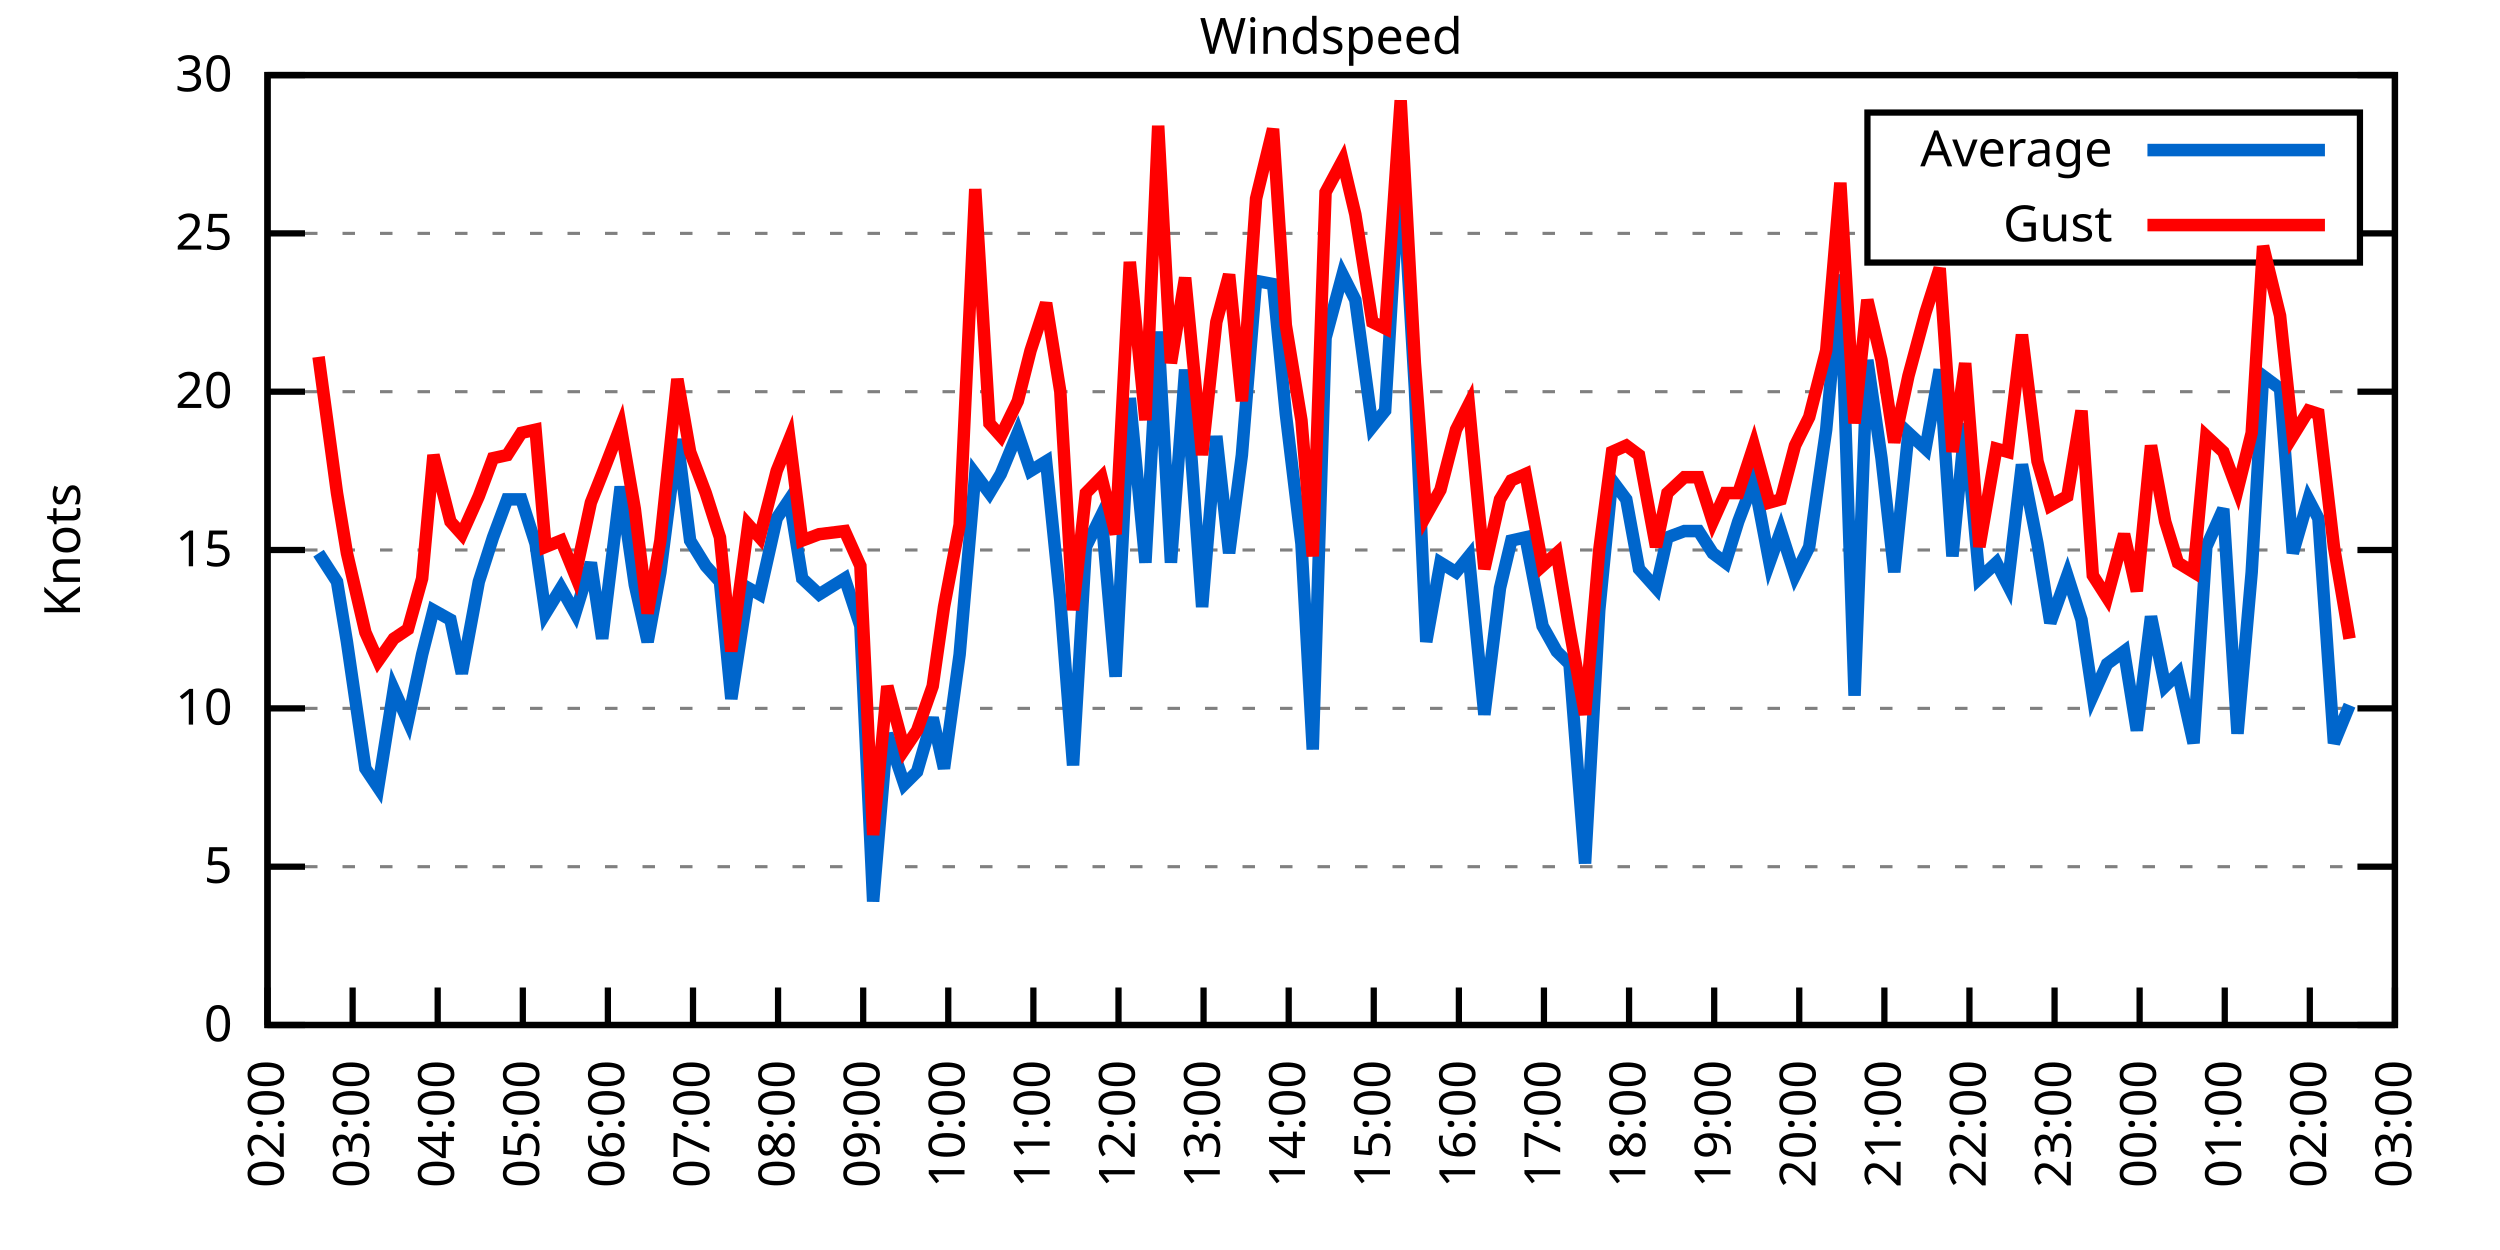
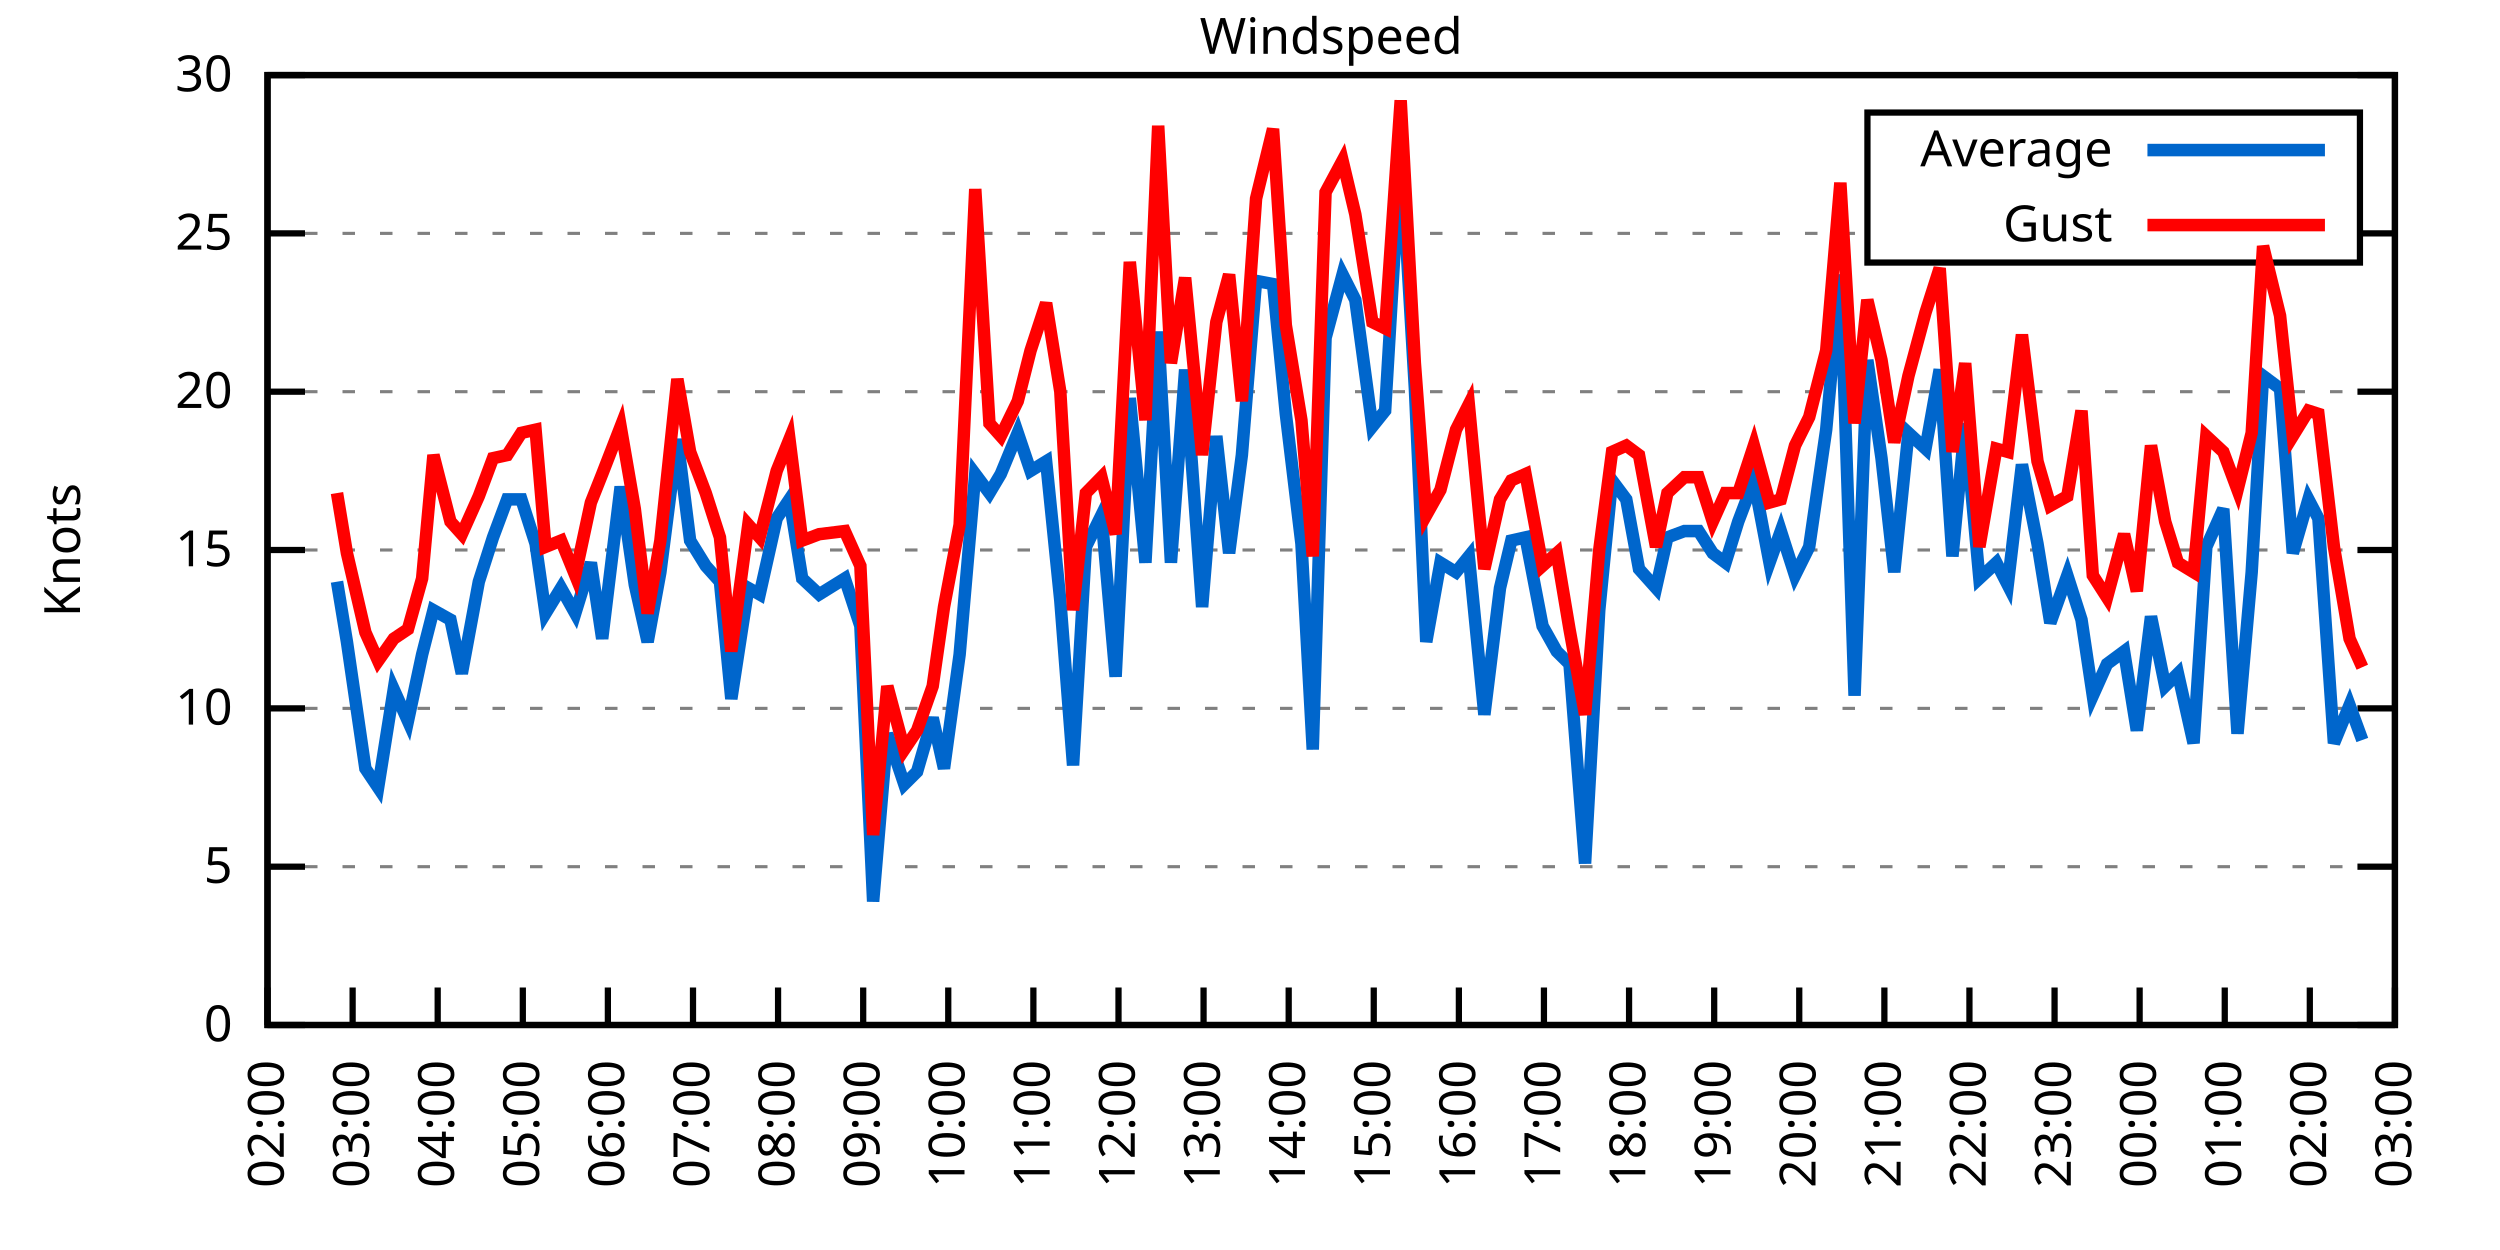
<svg xmlns="http://www.w3.org/2000/svg" xmlns:xlink="http://www.w3.org/1999/xlink" width="400" height="200" viewBox="0 0 400 200">
  <g id="gnuplot_canvas">
    <rect x="0" y="0" width="400" height="200" fill="none" />
    <defs>
      <circle id="gpDot" r="0.5" stroke-width="0.5" stroke="currentColor" />
      <path id="gpPt0" stroke-width="0.333" stroke="currentColor" d="M-1,0 h2 M0,-1 v2" />
      <path id="gpPt1" stroke-width="0.333" stroke="currentColor" d="M-1,-1 L1,1 M1,-1 L-1,1" />
      <path id="gpPt2" stroke-width="0.333" stroke="currentColor" d="M-1,0 L1,0 M0,-1 L0,1 M-1,-1 L1,1 M-1,1 L1,-1" />
      <rect id="gpPt3" stroke-width="0.333" stroke="currentColor" x="-1" y="-1" width="2" height="2" />
      <rect id="gpPt4" stroke-width="0.333" stroke="currentColor" fill="currentColor" x="-1" y="-1" width="2" height="2" />
      <circle id="gpPt5" stroke-width="0.333" stroke="currentColor" cx="0" cy="0" r="1" />
      <use xlink:href="#gpPt5" id="gpPt6" fill="currentColor" stroke="none" />
      <path id="gpPt7" stroke-width="0.333" stroke="currentColor" d="M0,-1.33 L-1.33,0.67 L1.33,0.67 z" />
      <use xlink:href="#gpPt7" id="gpPt8" fill="currentColor" stroke="none" />
      <use xlink:href="#gpPt7" id="gpPt9" stroke="currentColor" transform="rotate(180)" />
      <use xlink:href="#gpPt9" id="gpPt10" fill="currentColor" stroke="none" />
      <use xlink:href="#gpPt3" id="gpPt11" stroke="currentColor" transform="rotate(45)" />
      <use xlink:href="#gpPt11" id="gpPt12" fill="currentColor" stroke="none" />
      <path id="gpPt13" stroke-width="0.333" stroke="currentColor" d="M0,1.330 L1.265,0.411 L0.782,-1.067 L-0.782,-1.076 L-1.265,0.411 z" />
      <use xlink:href="#gpPt13" id="gpPt14" fill="currentColor" stroke="none" />
      <filter id="textbox" filterUnits="objectBoundingBox" x="0" y="0" height="1" width="1">
        <feFlood flood-color="white" flood-opacity="1" result="bgnd" />
        <feComposite in="SourceGraphic" in2="bgnd" operator="atop" />
      </filter>
      <filter id="greybox" filterUnits="objectBoundingBox" x="0" y="0" height="1" width="1">
        <feFlood flood-color="lightgrey" flood-opacity="1" result="grey" />
        <feComposite in="SourceGraphic" in2="grey" operator="atop" />
      </filter>
    </defs>
    <g fill="none" color="white" stroke="currentColor" stroke-width="1.00" stroke-linecap="butt" stroke-linejoin="miter">
</g>
    <g fill="none" color="black" stroke="currentColor" stroke-width="1.00" stroke-linecap="butt" stroke-linejoin="miter">
      <g stroke="none" shape-rendering="crispEdges">
        <polygon fill="rgb(255, 255, 255)" points="42.80,164.00 383.18,164.00 383.18,12.02 42.80,12.02 " />
      </g>
    </g>
    <g fill="none" color="black" stroke="currentColor" stroke-width="1.00" stroke-linecap="butt" stroke-linejoin="miter">
</g>
    <g fill="none" color="black" stroke="black" stroke-width="0.50" stroke-linecap="butt" stroke-linejoin="miter">
</g>
    <g fill="none" color="gray" stroke="currentColor" stroke-width="0.50" stroke-linecap="butt" stroke-linejoin="miter">
      <path stroke="gray" stroke-dasharray="2,4" class="gridline" d="M42.80,164.00 L383.19,164.00  " />
    </g>
    <g fill="none" color="gray" stroke="gray" stroke-width="1.00" stroke-linecap="butt" stroke-linejoin="miter">
</g>
    <g fill="none" color="black" stroke="currentColor" stroke-width="1.00" stroke-linecap="butt" stroke-linejoin="miter">
      <path stroke="black" d="M42.80,164.00 L48.80,164.00 M383.19,164.00 L377.19,164.00  " />
      <g transform="translate(37.20,166.60)" stroke="none" fill="black" font-family="Sans" font-size="8.00" text-anchor="end">
        <text>
          <tspan font-family="Sans"> 0</tspan>
        </text>
      </g>
    </g>
    <g fill="none" color="black" stroke="currentColor" stroke-width="1.00" stroke-linecap="butt" stroke-linejoin="miter">
</g>
    <g fill="none" color="black" stroke="black" stroke-width="0.50" stroke-linecap="butt" stroke-linejoin="miter">
</g>
    <g fill="none" color="gray" stroke="currentColor" stroke-width="0.50" stroke-linecap="butt" stroke-linejoin="miter">
      <path stroke="gray" stroke-dasharray="2,4" class="gridline" d="M42.80,138.67 L383.19,138.67  " />
    </g>
    <g fill="none" color="gray" stroke="gray" stroke-width="1.00" stroke-linecap="butt" stroke-linejoin="miter">
</g>
    <g fill="none" color="black" stroke="currentColor" stroke-width="1.00" stroke-linecap="butt" stroke-linejoin="miter">
      <path stroke="black" d="M42.80,138.67 L48.80,138.67 M383.19,138.67 L377.19,138.67  " />
      <g transform="translate(37.20,141.27)" stroke="none" fill="black" font-family="Sans" font-size="8.00" text-anchor="end">
        <text>
          <tspan font-family="Sans"> 5</tspan>
        </text>
      </g>
    </g>
    <g fill="none" color="black" stroke="currentColor" stroke-width="1.00" stroke-linecap="butt" stroke-linejoin="miter">
</g>
    <g fill="none" color="black" stroke="black" stroke-width="0.50" stroke-linecap="butt" stroke-linejoin="miter">
</g>
    <g fill="none" color="gray" stroke="currentColor" stroke-width="0.50" stroke-linecap="butt" stroke-linejoin="miter">
      <path stroke="gray" stroke-dasharray="2,4" class="gridline" d="M42.80,113.34 L383.19,113.34  " />
    </g>
    <g fill="none" color="gray" stroke="gray" stroke-width="1.00" stroke-linecap="butt" stroke-linejoin="miter">
</g>
    <g fill="none" color="black" stroke="currentColor" stroke-width="1.00" stroke-linecap="butt" stroke-linejoin="miter">
      <path stroke="black" d="M42.80,113.34 L48.80,113.34 M383.19,113.34 L377.19,113.34  " />
      <g transform="translate(37.20,115.94)" stroke="none" fill="black" font-family="Sans" font-size="8.00" text-anchor="end">
        <text>
          <tspan font-family="Sans"> 10</tspan>
        </text>
      </g>
    </g>
    <g fill="none" color="black" stroke="currentColor" stroke-width="1.00" stroke-linecap="butt" stroke-linejoin="miter">
</g>
    <g fill="none" color="black" stroke="black" stroke-width="0.50" stroke-linecap="butt" stroke-linejoin="miter">
</g>
    <g fill="none" color="gray" stroke="currentColor" stroke-width="0.50" stroke-linecap="butt" stroke-linejoin="miter">
      <path stroke="gray" stroke-dasharray="2,4" class="gridline" d="M42.80,88.00 L383.19,88.00  " />
    </g>
    <g fill="none" color="gray" stroke="gray" stroke-width="1.00" stroke-linecap="butt" stroke-linejoin="miter">
</g>
    <g fill="none" color="black" stroke="currentColor" stroke-width="1.00" stroke-linecap="butt" stroke-linejoin="miter">
      <path stroke="black" d="M42.80,88.00 L48.80,88.00 M383.19,88.00 L377.19,88.00  " />
      <g transform="translate(37.20,90.60)" stroke="none" fill="black" font-family="Sans" font-size="8.00" text-anchor="end">
        <text>
          <tspan font-family="Sans"> 15</tspan>
        </text>
      </g>
    </g>
    <g fill="none" color="black" stroke="currentColor" stroke-width="1.00" stroke-linecap="butt" stroke-linejoin="miter">
</g>
    <g fill="none" color="black" stroke="black" stroke-width="0.50" stroke-linecap="butt" stroke-linejoin="miter">
</g>
    <g fill="none" color="gray" stroke="currentColor" stroke-width="0.50" stroke-linecap="butt" stroke-linejoin="miter">
      <path stroke="gray" stroke-dasharray="2,4" class="gridline" d="M42.80,62.67 L383.19,62.67  " />
    </g>
    <g fill="none" color="gray" stroke="gray" stroke-width="1.00" stroke-linecap="butt" stroke-linejoin="miter">
</g>
    <g fill="none" color="black" stroke="currentColor" stroke-width="1.00" stroke-linecap="butt" stroke-linejoin="miter">
      <path stroke="black" d="M42.80,62.67 L48.80,62.67 M383.19,62.67 L377.19,62.67  " />
      <g transform="translate(37.20,65.27)" stroke="none" fill="black" font-family="Sans" font-size="8.00" text-anchor="end">
        <text>
          <tspan font-family="Sans"> 20</tspan>
        </text>
      </g>
    </g>
    <g fill="none" color="black" stroke="currentColor" stroke-width="1.00" stroke-linecap="butt" stroke-linejoin="miter">
</g>
    <g fill="none" color="black" stroke="black" stroke-width="0.50" stroke-linecap="butt" stroke-linejoin="miter">
</g>
    <g fill="none" color="gray" stroke="currentColor" stroke-width="0.50" stroke-linecap="butt" stroke-linejoin="miter">
      <path stroke="gray" stroke-dasharray="2,4" class="gridline" d="M42.80,37.34 L298.79,37.34 M377.59,37.34 L383.19,37.34  " />
    </g>
    <g fill="none" color="gray" stroke="gray" stroke-width="1.00" stroke-linecap="butt" stroke-linejoin="miter">
</g>
    <g fill="none" color="black" stroke="currentColor" stroke-width="1.00" stroke-linecap="butt" stroke-linejoin="miter">
      <path stroke="black" d="M42.80,37.34 L48.80,37.34 M383.19,37.34 L377.19,37.34  " />
      <g transform="translate(37.20,39.94)" stroke="none" fill="black" font-family="Sans" font-size="8.00" text-anchor="end">
        <text>
          <tspan font-family="Sans"> 25</tspan>
        </text>
      </g>
    </g>
    <g fill="none" color="black" stroke="currentColor" stroke-width="1.00" stroke-linecap="butt" stroke-linejoin="miter">
</g>
    <g fill="none" color="black" stroke="black" stroke-width="0.50" stroke-linecap="butt" stroke-linejoin="miter">
</g>
    <g fill="none" color="gray" stroke="currentColor" stroke-width="0.50" stroke-linecap="butt" stroke-linejoin="miter">
      <path stroke="gray" stroke-dasharray="2,4" class="gridline" d="M42.80,12.01 L383.19,12.01  " />
    </g>
    <g fill="none" color="gray" stroke="gray" stroke-width="1.00" stroke-linecap="butt" stroke-linejoin="miter">
</g>
    <g fill="none" color="black" stroke="currentColor" stroke-width="1.00" stroke-linecap="butt" stroke-linejoin="miter">
      <path stroke="black" d="M42.80,12.01 L48.80,12.01 M383.19,12.01 L377.19,12.01  " />
      <g transform="translate(37.20,14.61)" stroke="none" fill="black" font-family="Sans" font-size="8.00" text-anchor="end">
        <text>
          <tspan font-family="Sans"> 30</tspan>
        </text>
      </g>
    </g>
    <g fill="none" color="black" stroke="currentColor" stroke-width="1.00" stroke-linecap="butt" stroke-linejoin="miter">
      <path stroke="black" d="M42.80,164.00 L42.80,158.00  " />
      <g transform="translate(45.40,169.60) rotate(270.00)" stroke="none" fill="black" font-family="Sans" font-size="8.00" text-anchor="end">
        <text>
          <tspan font-family="Sans">02:00</tspan>
        </text>
      </g>
    </g>
    <g fill="none" color="black" stroke="currentColor" stroke-width="1.00" stroke-linecap="butt" stroke-linejoin="miter">
      <path stroke="black" d="M56.42,164.00 L56.42,158.00  " />
      <g transform="translate(59.02,169.60) rotate(270.00)" stroke="none" fill="black" font-family="Sans" font-size="8.00" text-anchor="end">
        <text>
          <tspan font-family="Sans">03:00</tspan>
        </text>
      </g>
    </g>
    <g fill="none" color="black" stroke="currentColor" stroke-width="1.00" stroke-linecap="butt" stroke-linejoin="miter">
      <path stroke="black" d="M70.03,164.00 L70.03,158.00  " />
      <g transform="translate(72.63,169.60) rotate(270.00)" stroke="none" fill="black" font-family="Sans" font-size="8.00" text-anchor="end">
        <text>
          <tspan font-family="Sans">04:00</tspan>
        </text>
      </g>
    </g>
    <g fill="none" color="black" stroke="currentColor" stroke-width="1.00" stroke-linecap="butt" stroke-linejoin="miter">
      <path stroke="black" d="M83.65,164.00 L83.65,158.00  " />
      <g transform="translate(86.25,169.60) rotate(270.00)" stroke="none" fill="black" font-family="Sans" font-size="8.00" text-anchor="end">
        <text>
          <tspan font-family="Sans">05:00</tspan>
        </text>
      </g>
    </g>
    <g fill="none" color="black" stroke="currentColor" stroke-width="1.00" stroke-linecap="butt" stroke-linejoin="miter">
      <path stroke="black" d="M97.26,164.00 L97.26,158.00  " />
      <g transform="translate(99.86,169.60) rotate(270.00)" stroke="none" fill="black" font-family="Sans" font-size="8.00" text-anchor="end">
        <text>
          <tspan font-family="Sans">06:00</tspan>
        </text>
      </g>
    </g>
    <g fill="none" color="black" stroke="currentColor" stroke-width="1.00" stroke-linecap="butt" stroke-linejoin="miter">
      <path stroke="black" d="M110.88,164.00 L110.88,158.00  " />
      <g transform="translate(113.48,169.60) rotate(270.00)" stroke="none" fill="black" font-family="Sans" font-size="8.00" text-anchor="end">
        <text>
          <tspan font-family="Sans">07:00</tspan>
        </text>
      </g>
    </g>
    <g fill="none" color="black" stroke="currentColor" stroke-width="1.00" stroke-linecap="butt" stroke-linejoin="miter">
      <path stroke="black" d="M124.49,164.00 L124.49,158.00  " />
      <g transform="translate(127.09,169.60) rotate(270.00)" stroke="none" fill="black" font-family="Sans" font-size="8.00" text-anchor="end">
        <text>
          <tspan font-family="Sans">08:00</tspan>
        </text>
      </g>
    </g>
    <g fill="none" color="black" stroke="currentColor" stroke-width="1.00" stroke-linecap="butt" stroke-linejoin="miter">
      <path stroke="black" d="M138.11,164.00 L138.11,158.00  " />
      <g transform="translate(140.71,169.60) rotate(270.00)" stroke="none" fill="black" font-family="Sans" font-size="8.00" text-anchor="end">
        <text>
          <tspan font-family="Sans">09:00</tspan>
        </text>
      </g>
    </g>
    <g fill="none" color="black" stroke="currentColor" stroke-width="1.00" stroke-linecap="butt" stroke-linejoin="miter">
      <path stroke="black" d="M151.72,164.00 L151.72,158.00  " />
      <g transform="translate(154.32,169.60) rotate(270.00)" stroke="none" fill="black" font-family="Sans" font-size="8.00" text-anchor="end">
        <text>
          <tspan font-family="Sans">10:00</tspan>
        </text>
      </g>
    </g>
    <g fill="none" color="black" stroke="currentColor" stroke-width="1.00" stroke-linecap="butt" stroke-linejoin="miter">
      <path stroke="black" d="M165.34,164.00 L165.34,158.00  " />
      <g transform="translate(167.94,169.60) rotate(270.00)" stroke="none" fill="black" font-family="Sans" font-size="8.00" text-anchor="end">
        <text>
          <tspan font-family="Sans">11:00</tspan>
        </text>
      </g>
    </g>
    <g fill="none" color="black" stroke="currentColor" stroke-width="1.00" stroke-linecap="butt" stroke-linejoin="miter">
      <path stroke="black" d="M178.96,164.00 L178.96,158.00  " />
      <g transform="translate(181.56,169.60) rotate(270.00)" stroke="none" fill="black" font-family="Sans" font-size="8.00" text-anchor="end">
        <text>
          <tspan font-family="Sans">12:00</tspan>
        </text>
      </g>
    </g>
    <g fill="none" color="black" stroke="currentColor" stroke-width="1.00" stroke-linecap="butt" stroke-linejoin="miter">
      <path stroke="black" d="M192.57,164.00 L192.57,158.00  " />
      <g transform="translate(195.17,169.60) rotate(270.00)" stroke="none" fill="black" font-family="Sans" font-size="8.00" text-anchor="end">
        <text>
          <tspan font-family="Sans">13:00</tspan>
        </text>
      </g>
    </g>
    <g fill="none" color="black" stroke="currentColor" stroke-width="1.00" stroke-linecap="butt" stroke-linejoin="miter">
      <path stroke="black" d="M206.19,164.00 L206.19,158.00  " />
      <g transform="translate(208.79,169.60) rotate(270.00)" stroke="none" fill="black" font-family="Sans" font-size="8.00" text-anchor="end">
        <text>
          <tspan font-family="Sans">14:00</tspan>
        </text>
      </g>
    </g>
    <g fill="none" color="black" stroke="currentColor" stroke-width="1.00" stroke-linecap="butt" stroke-linejoin="miter">
      <path stroke="black" d="M219.80,164.00 L219.80,158.00  " />
      <g transform="translate(222.40,169.60) rotate(270.00)" stroke="none" fill="black" font-family="Sans" font-size="8.00" text-anchor="end">
        <text>
          <tspan font-family="Sans">15:00</tspan>
        </text>
      </g>
    </g>
    <g fill="none" color="black" stroke="currentColor" stroke-width="1.00" stroke-linecap="butt" stroke-linejoin="miter">
      <path stroke="black" d="M233.42,164.00 L233.42,158.00  " />
      <g transform="translate(236.02,169.60) rotate(270.00)" stroke="none" fill="black" font-family="Sans" font-size="8.00" text-anchor="end">
        <text>
          <tspan font-family="Sans">16:00</tspan>
        </text>
      </g>
    </g>
    <g fill="none" color="black" stroke="currentColor" stroke-width="1.00" stroke-linecap="butt" stroke-linejoin="miter">
      <path stroke="black" d="M247.03,164.00 L247.03,158.00  " />
      <g transform="translate(249.63,169.60) rotate(270.00)" stroke="none" fill="black" font-family="Sans" font-size="8.00" text-anchor="end">
        <text>
          <tspan font-family="Sans">17:00</tspan>
        </text>
      </g>
    </g>
    <g fill="none" color="black" stroke="currentColor" stroke-width="1.00" stroke-linecap="butt" stroke-linejoin="miter">
      <path stroke="black" d="M260.65,164.00 L260.65,158.00  " />
      <g transform="translate(263.25,169.60) rotate(270.00)" stroke="none" fill="black" font-family="Sans" font-size="8.00" text-anchor="end">
        <text>
          <tspan font-family="Sans">18:00</tspan>
        </text>
      </g>
    </g>
    <g fill="none" color="black" stroke="currentColor" stroke-width="1.00" stroke-linecap="butt" stroke-linejoin="miter">
      <path stroke="black" d="M274.27,164.00 L274.27,158.00  " />
      <g transform="translate(276.87,169.60) rotate(270.00)" stroke="none" fill="black" font-family="Sans" font-size="8.00" text-anchor="end">
        <text>
          <tspan font-family="Sans">19:00</tspan>
        </text>
      </g>
    </g>
    <g fill="none" color="black" stroke="currentColor" stroke-width="1.00" stroke-linecap="butt" stroke-linejoin="miter">
      <path stroke="black" d="M287.88,164.00 L287.88,158.00  " />
      <g transform="translate(290.48,169.60) rotate(270.00)" stroke="none" fill="black" font-family="Sans" font-size="8.00" text-anchor="end">
        <text>
          <tspan font-family="Sans">20:00</tspan>
        </text>
      </g>
    </g>
    <g fill="none" color="black" stroke="currentColor" stroke-width="1.00" stroke-linecap="butt" stroke-linejoin="miter">
      <path stroke="black" d="M301.50,164.00 L301.50,158.00  " />
      <g transform="translate(304.10,169.60) rotate(270.00)" stroke="none" fill="black" font-family="Sans" font-size="8.00" text-anchor="end">
        <text>
          <tspan font-family="Sans">21:00</tspan>
        </text>
      </g>
    </g>
    <g fill="none" color="black" stroke="currentColor" stroke-width="1.00" stroke-linecap="butt" stroke-linejoin="miter">
      <path stroke="black" d="M315.11,164.00 L315.11,158.00  " />
      <g transform="translate(317.71,169.60) rotate(270.00)" stroke="none" fill="black" font-family="Sans" font-size="8.00" text-anchor="end">
        <text>
          <tspan font-family="Sans">22:00</tspan>
        </text>
      </g>
    </g>
    <g fill="none" color="black" stroke="currentColor" stroke-width="1.00" stroke-linecap="butt" stroke-linejoin="miter">
      <path stroke="black" d="M328.73,164.00 L328.73,158.00  " />
      <g transform="translate(331.33,169.60) rotate(270.00)" stroke="none" fill="black" font-family="Sans" font-size="8.00" text-anchor="end">
        <text>
          <tspan font-family="Sans">23:00</tspan>
        </text>
      </g>
    </g>
    <g fill="none" color="black" stroke="currentColor" stroke-width="1.00" stroke-linecap="butt" stroke-linejoin="miter">
      <path stroke="black" d="M342.34,164.00 L342.34,158.00  " />
      <g transform="translate(344.94,169.60) rotate(270.00)" stroke="none" fill="black" font-family="Sans" font-size="8.00" text-anchor="end">
        <text>
          <tspan font-family="Sans">00:00</tspan>
        </text>
      </g>
    </g>
    <g fill="none" color="black" stroke="currentColor" stroke-width="1.00" stroke-linecap="butt" stroke-linejoin="miter">
      <path stroke="black" d="M355.96,164.00 L355.96,158.00  " />
      <g transform="translate(358.56,169.60) rotate(270.00)" stroke="none" fill="black" font-family="Sans" font-size="8.00" text-anchor="end">
        <text>
          <tspan font-family="Sans">01:00</tspan>
        </text>
      </g>
    </g>
    <g fill="none" color="black" stroke="currentColor" stroke-width="1.00" stroke-linecap="butt" stroke-linejoin="miter">
      <path stroke="black" d="M369.57,164.00 L369.57,158.00  " />
      <g transform="translate(372.17,169.60) rotate(270.00)" stroke="none" fill="black" font-family="Sans" font-size="8.00" text-anchor="end">
        <text>
          <tspan font-family="Sans">02:00</tspan>
        </text>
      </g>
    </g>
    <g fill="none" color="black" stroke="currentColor" stroke-width="1.00" stroke-linecap="butt" stroke-linejoin="miter">
      <path stroke="black" d="M383.19,164.00 L383.19,158.00  " />
      <g transform="translate(385.79,169.60) rotate(270.00)" stroke="none" fill="black" font-family="Sans" font-size="8.00" text-anchor="end">
        <text>
          <tspan font-family="Sans">03:00</tspan>
        </text>
      </g>
    </g>
    <g fill="none" color="black" stroke="currentColor" stroke-width="1.00" stroke-linecap="butt" stroke-linejoin="miter">
</g>
    <g fill="none" color="black" stroke="currentColor" stroke-width="1.00" stroke-linecap="butt" stroke-linejoin="miter">
      <path stroke="black" d="M42.80,12.01 L42.80,164.00 L383.19,164.00 L383.19,12.01 L42.80,12.01 Z  " />
    </g>
    <g fill="none" color="black" stroke="currentColor" stroke-width="1.00" stroke-linecap="butt" stroke-linejoin="miter">
</g>
    <g fill="none" color="black" stroke="currentColor" stroke-width="1.00" stroke-linecap="butt" stroke-linejoin="miter">
      <path stroke="black" d="M298.79,42.01 L298.79,18.01 L377.59,18.01 L377.59,42.01 L298.79,42.01 Z  " />
    </g>
    <g id="Windspeed_plot_1">
      <g fill="none" color="white" stroke="black" stroke-width="2.00" stroke-linecap="butt" stroke-linejoin="miter">
</g>
      <g fill="none" color="black" stroke="currentColor" stroke-width="2.00" stroke-linecap="butt" stroke-linejoin="miter">
        <g transform="translate(337.99,26.61)" stroke="none" fill="black" font-family="Sans" font-size="8.00" text-anchor="end">
          <text>
            <tspan font-family="Sans">Average</tspan>
          </text>
        </g>
      </g>
      <g fill="none" color="black" stroke="currentColor" stroke-width="2.00" stroke-linecap="butt" stroke-linejoin="miter">
-         <path stroke="rgb(  0, 102, 204)" d="M343.59,24.01 L371.99,24.01 M50.97,88.51 L53.92,93.07 L55.51,102.70 L58.46,122.96 L60.50,126.00 L63.00,110.30   L65.27,115.36 L67.54,104.72 L69.35,97.63 L72.07,99.15 L73.89,107.76 L76.61,93.07 L78.88,85.98 L81.15,79.90   L83.42,79.90 L85.69,86.99 L87.28,98.14 L89.77,94.08 L92.04,98.14 L94.54,90.03 L96.35,102.19 L99.30,77.87   L101.57,93.58 L103.62,102.70 L105.66,91.55 L108.38,70.27 L110.42,86.49 L112.92,90.54 L115.19,93.07 L117.01,111.82   L119.73,94.08 L121.54,95.10 L124.27,82.94 L126.31,79.90 L128.35,92.56 L131.07,95.10 L135.16,92.56 L137.66,100.16   L139.70,144.24 L141.97,117.39 L144.69,125.50 L146.73,123.47 L149.23,114.86 L151.04,122.96 L153.54,104.72 L156.04,75.85   L158.31,78.89 L160.12,75.85 L162.84,69.26 L164.89,75.34 L167.38,73.82 L169.65,96.11 L171.69,122.46 L173.74,87.50   L176.23,82.43 L178.50,108.27 L180.77,63.69 L183.27,90.03 L185.31,53.05 L187.35,90.03 L189.62,59.13 L192.34,97.12   L194.61,69.77 L196.66,88.51 L198.70,72.81 L200.97,44.94 L203.69,45.45 L205.73,66.22 L208.23,86.99 L210.04,119.92   L212.09,54.06 L214.81,43.93 L216.85,47.98 L219.58,68.25 L221.62,65.71 L224.11,23.66 L226.38,62.17 L228.20,102.70   L230.47,90.03 L232.96,91.55 L235.01,89.02 L237.50,114.35 L240.00,94.08 L241.81,86.49 L244.08,85.98 L246.81,100.16   L249.08,104.22 L251.12,106.24 L253.61,138.16 L255.88,97.63 L257.93,76.86 L260.20,79.90 L262.24,91.04 L264.96,94.08   L266.78,85.98 L269.50,84.97 L271.77,84.97 L274.04,88.51 L276.08,90.03 L278.12,83.45 L280.62,76.86 L283.12,90.03   L284.93,84.97 L287.20,92.06 L289.47,87.50 L292.19,68.75 L294.46,43.93 L296.73,111.31 L298.77,57.61 L301.04,73.31   L303.08,91.55 L305.35,69.26 L308.08,71.79 L310.35,59.13 L312.39,89.02 L314.43,67.74 L316.70,92.56 L319.42,90.03   L321.24,93.58 L323.51,74.33 L326.00,86.99 L328.05,99.66 L330.77,92.06 L333.04,99.15 L334.85,111.31 L337.12,106.24   L339.85,104.22 L341.89,116.88 L344.16,98.64 L346.43,109.79 L348.47,107.76 L350.97,118.91 L353.01,87.50 L355.73,81.42   L358.00,117.39 L360.27,91.55 L362.09,60.14 L364.81,62.17 L366.85,88.51 L369.35,79.90 L370.94,82.94 L373.43,118.91   L375.93,112.83  " />
+         <path stroke="rgb(  0, 102, 204)" d="M343.59,24.01 L371.99,24.01 M53.92,93.07 L55.51,102.70 L58.46,122.96 L60.50,126.00 L63.00,110.30 L65.27,115.36   L67.54,104.72 L69.35,97.63 L72.07,99.15 L73.89,107.76 L76.61,93.07 L78.88,85.98 L81.15,79.90 L83.42,79.90   L85.69,86.99 L87.28,98.14 L89.77,94.08 L92.04,98.14 L94.54,90.03 L96.35,102.19 L99.30,77.87 L101.57,93.58   L103.62,102.70 L105.66,91.55 L108.38,70.27 L110.42,86.49 L112.92,90.54 L115.19,93.07 L117.01,111.82 L119.73,94.08   L121.54,95.10 L124.27,82.94 L126.31,79.90 L128.35,92.56 L131.07,95.10 L135.16,92.56 L137.66,100.16 L139.70,144.24   L141.97,117.39 L144.69,125.50 L146.73,123.47 L149.23,114.86 L151.04,122.96 L153.54,104.72 L156.04,75.85 L158.31,78.89   L160.12,75.85 L162.84,69.26 L164.89,75.34 L167.38,73.82 L169.65,96.11 L171.69,122.46 L173.74,87.50 L176.23,82.43   L178.50,108.27 L180.77,63.69 L183.27,90.03 L185.31,53.05 L187.35,90.03 L189.62,59.13 L192.34,97.12 L194.61,69.77   L196.66,88.51 L198.70,72.81 L200.97,44.94 L203.69,45.45 L205.73,66.22 L208.23,86.99 L210.04,119.92 L212.09,54.06   L214.81,43.93 L216.85,47.98 L219.58,68.25 L221.62,65.71 L224.11,23.66 L226.38,62.17 L228.20,102.70 L230.47,90.03   L232.96,91.55 L235.01,89.02 L237.50,114.35 L240.00,94.08 L241.81,86.49 L244.08,85.98 L246.81,100.16 L249.08,104.22   L251.12,106.24 L253.61,138.16 L255.88,97.63 L257.93,76.86 L260.20,79.90 L262.24,91.04 L264.96,94.08 L266.78,85.98   L269.50,84.97 L271.77,84.97 L274.04,88.51 L276.08,90.03 L278.12,83.45 L280.62,76.86 L283.12,90.03 L284.93,84.97   L287.20,92.06 L289.47,87.50 L292.19,68.75 L294.46,43.93 L296.73,111.31 L298.77,57.61 L301.04,73.31 L303.08,91.55   L305.35,69.26 L308.08,71.79 L310.35,59.13 L312.39,89.02 L314.43,67.74 L316.70,92.56 L319.42,90.03 L321.24,93.58   L323.51,74.33 L326.00,86.99 L328.05,99.66 L330.77,92.06 L333.04,99.15 L334.85,111.31 L337.12,106.24 L339.85,104.22   L341.89,116.88 L344.16,98.64 L346.43,109.79 L348.47,107.76 L350.97,118.91 L353.01,87.50 L355.73,81.42 L358.00,117.39   L360.27,91.55 L362.09,60.14 L364.81,62.17 L366.85,88.51 L369.35,79.90 L370.94,82.94 L373.43,118.91 L375.93,112.83   L377.97,118.40  " />
      </g>
    </g>
    <g id="Windspeed_plot_2">
      <g fill="none" color="black" stroke="currentColor" stroke-width="2.00" stroke-linecap="butt" stroke-linejoin="miter">
        <g transform="translate(337.99,38.61)" stroke="none" fill="black" font-family="Sans" font-size="8.00" text-anchor="end">
          <text>
            <tspan font-family="Sans">Gust</tspan>
          </text>
        </g>
      </g>
      <g fill="none" color="black" stroke="currentColor" stroke-width="2.00" stroke-linecap="butt" stroke-linejoin="miter">
-         <path stroke="rgb(255,   0,   0)" d="M343.59,36.01 L371.99,36.01 M50.97,57.10 L53.92,78.89 L55.51,88.51 L58.46,101.18 L60.50,105.74 L63.00,102.19   L65.27,100.67 L67.54,92.56 L69.35,72.81 L72.07,83.45 L73.89,85.47 L76.61,79.39 L78.88,73.31 L81.15,72.81   L83.42,69.26 L85.69,68.75 L87.28,87.50 L89.77,86.49 L92.04,92.06 L94.54,80.41 L96.35,75.85 L99.30,68.25   L101.57,81.42 L103.62,98.14 L105.66,86.49 L108.38,60.65 L110.42,72.30 L112.92,78.89 L115.19,85.98 L117.01,104.22   L119.73,83.95 L121.54,85.98 L124.27,75.34 L126.31,70.27 L128.35,86.49 L131.07,85.47 L135.16,84.97 L137.66,90.54   L139.70,133.60 L141.97,109.79 L144.69,119.92 L146.73,116.88 L149.23,109.79 L151.04,97.12 L153.54,83.95 L156.04,30.25   L158.31,67.74 L160.12,69.77 L162.84,64.19 L164.89,56.09 L167.38,48.49 L169.65,62.67 L171.69,97.63 L173.74,78.89   L176.23,76.35 L178.50,85.47 L180.77,41.90 L183.27,67.23 L185.31,20.12 L187.35,58.11 L189.62,44.43 L192.34,72.81   L194.61,51.53 L196.66,43.93 L198.70,64.19 L200.97,31.77 L203.69,20.62 L205.73,52.03 L208.23,67.23 L210.04,89.02   L212.09,30.76 L214.81,25.69 L216.85,34.30 L219.58,51.53 L221.62,52.54 L224.11,16.06 L226.38,58.11 L228.20,82.43   L230.47,78.38 L232.96,68.75 L235.01,64.70 L237.50,91.04 L240.00,79.90 L241.81,76.86 L244.08,75.85 L246.81,90.54   L249.08,88.51 L251.12,100.67 L253.61,114.35 L255.88,88.00 L257.93,72.30 L260.20,71.29 L262.24,72.81 L264.96,87.50   L266.78,78.89 L269.50,76.35 L271.77,76.35 L274.04,83.45 L276.08,78.89 L278.12,78.89 L280.62,71.29 L283.12,80.41   L284.93,79.90 L287.20,71.29 L289.47,66.73 L292.19,56.09 L294.46,29.24 L296.73,67.74 L298.77,47.98 L301.04,57.61   L303.08,70.78 L305.35,60.14 L308.08,50.01 L310.35,42.91 L312.39,72.30 L314.43,58.11 L316.70,87.50 L319.42,71.79   L321.24,72.30 L323.51,53.55 L326.00,73.82 L328.05,80.91 L330.77,79.39 L333.04,65.71 L334.85,92.06 L337.12,95.60   L339.85,85.47 L341.89,94.59 L344.16,71.29 L346.43,83.45 L348.47,90.03 L350.97,91.55 L353.01,69.77 L355.73,72.30   L358.00,78.38 L360.27,69.26 L362.09,39.37 L364.81,50.51 L366.85,69.77 L369.35,65.71 L370.94,66.22 L373.43,87.50   L375.93,102.19  " />
+         <path stroke="rgb(255,   0,   0)" d="M343.59,36.01 L371.99,36.01 M53.92,78.89 L55.51,88.51 L58.46,101.18 L60.50,105.74 L63.00,102.19 L65.27,100.67   L67.54,92.56 L69.35,72.81 L72.07,83.45 L73.89,85.47 L76.61,79.39 L78.88,73.31 L81.15,72.81 L83.42,69.26   L85.69,68.75 L87.28,87.50 L89.77,86.49 L92.04,92.06 L94.54,80.41 L96.35,75.85 L99.30,68.25 L101.57,81.42   L103.62,98.14 L105.66,86.49 L108.38,60.65 L110.42,72.30 L112.92,78.89 L115.19,85.98 L117.01,104.22 L119.73,83.95   L121.54,85.98 L124.27,75.34 L126.31,70.27 L128.35,86.49 L131.07,85.47 L135.16,84.97 L137.66,90.54 L139.70,133.60   L141.97,109.79 L144.69,119.92 L146.73,116.88 L149.23,109.79 L151.04,97.12 L153.54,83.95 L156.04,30.25 L158.31,67.74   L160.12,69.77 L162.84,64.19 L164.89,56.09 L167.38,48.49 L169.65,62.67 L171.69,97.63 L173.74,78.89 L176.23,76.35   L178.50,85.47 L180.77,41.90 L183.27,67.23 L185.31,20.12 L187.35,58.11 L189.62,44.43 L192.34,72.81 L194.61,51.53   L196.66,43.93 L198.70,64.19 L200.97,31.77 L203.69,20.62 L205.73,52.03 L208.23,67.23 L210.04,89.02 L212.09,30.76   L214.81,25.69 L216.85,34.30 L219.58,51.53 L221.62,52.54 L224.11,16.06 L226.38,58.11 L228.20,82.43 L230.47,78.38   L232.96,68.75 L235.01,64.70 L237.50,91.04 L240.00,79.90 L241.81,76.86 L244.08,75.85 L246.81,90.54 L249.08,88.51   L251.12,100.67 L253.61,114.35 L255.88,88.00 L257.93,72.30 L260.20,71.29 L262.24,72.81 L264.96,87.50 L266.78,78.89   L269.50,76.35 L271.77,76.35 L274.04,83.45 L276.08,78.89 L278.12,78.89 L280.62,71.29 L283.12,80.41 L284.93,79.90   L287.20,71.29 L289.47,66.73 L292.19,56.09 L294.46,29.24 L296.73,67.74 L298.77,47.98 L301.04,57.61 L303.08,70.78   L305.35,60.14 L308.08,50.01 L310.35,42.91 L312.39,72.30 L314.43,58.11 L316.70,87.50 L319.42,71.79 L321.24,72.30   L323.51,53.55 L326.00,73.82 L328.05,80.91 L330.77,79.39 L333.04,65.71 L334.85,92.06 L337.12,95.60 L339.85,85.47   L341.89,94.59 L344.16,71.29 L346.43,83.45 L348.47,90.03 L350.97,91.55 L353.01,69.77 L355.73,72.30 L358.00,78.38   L360.27,69.26 L362.09,39.37 L364.81,50.51 L366.85,69.77 L369.35,65.71 L370.94,66.22 L373.43,87.50 L375.93,102.19   L377.97,106.75  " />
      </g>
    </g>
    <g fill="none" color="black" stroke="currentColor" stroke-width="2.00" stroke-linecap="butt" stroke-linejoin="miter">
</g>
    <g fill="none" color="black" stroke="black" stroke-width="1.00" stroke-linecap="butt" stroke-linejoin="miter">
</g>
    <g fill="none" color="black" stroke="currentColor" stroke-width="1.00" stroke-linecap="butt" stroke-linejoin="miter">
      <path stroke="black" d="M42.80,12.01 L42.80,164.00 L383.19,164.00 L383.19,12.01 L42.80,12.01 Z  " />
      <g transform="translate(12.80,88.01) rotate(270.00)" stroke="none" fill="black" font-family="Sans" font-size="8.00" text-anchor="middle">
        <text>
          <tspan font-family="Sans">Knots</tspan>
        </text>
      </g>
    </g>
    <g fill="none" color="black" stroke="currentColor" stroke-width="1.00" stroke-linecap="butt" stroke-linejoin="miter">
</g>
    <g fill="none" color="black" stroke="currentColor" stroke-width="1.00" stroke-linecap="butt" stroke-linejoin="miter">
      <g transform="translate(212.99,8.61)" stroke="none" fill="black" font-family="Sans" font-size="8.00" text-anchor="middle">
        <text>
          <tspan font-family="Sans">Windspeed</tspan>
        </text>
      </g>
    </g>
    <g fill="none" color="black" stroke="currentColor" stroke-width="1.00" stroke-linecap="butt" stroke-linejoin="miter">
</g>
  </g>
</svg>
